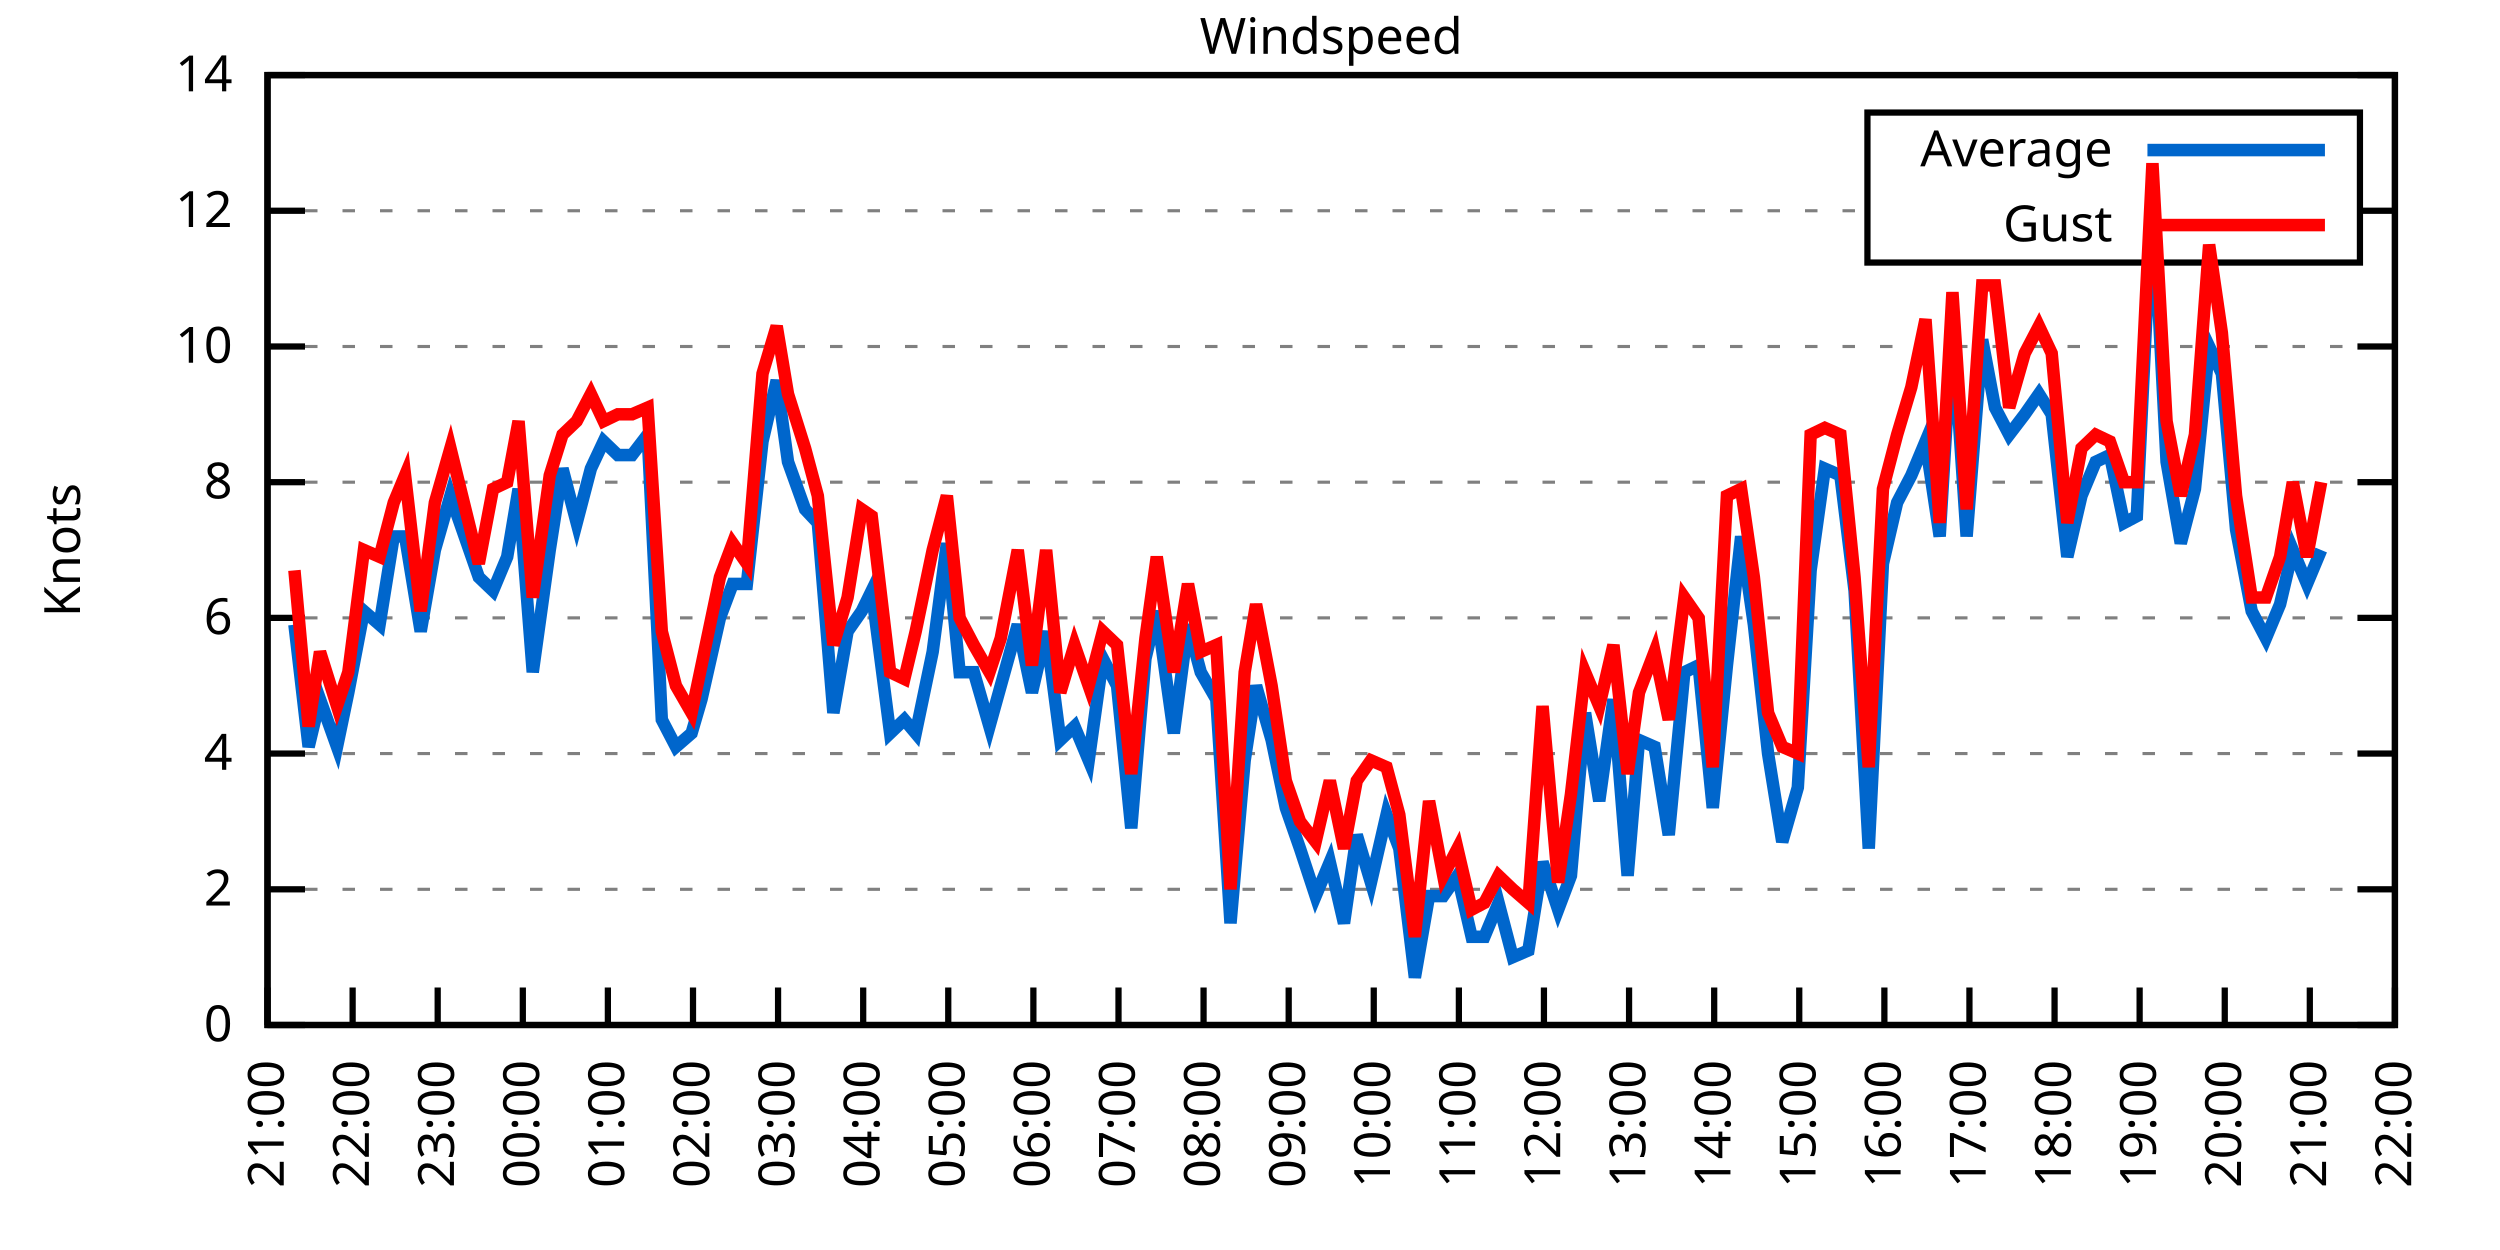
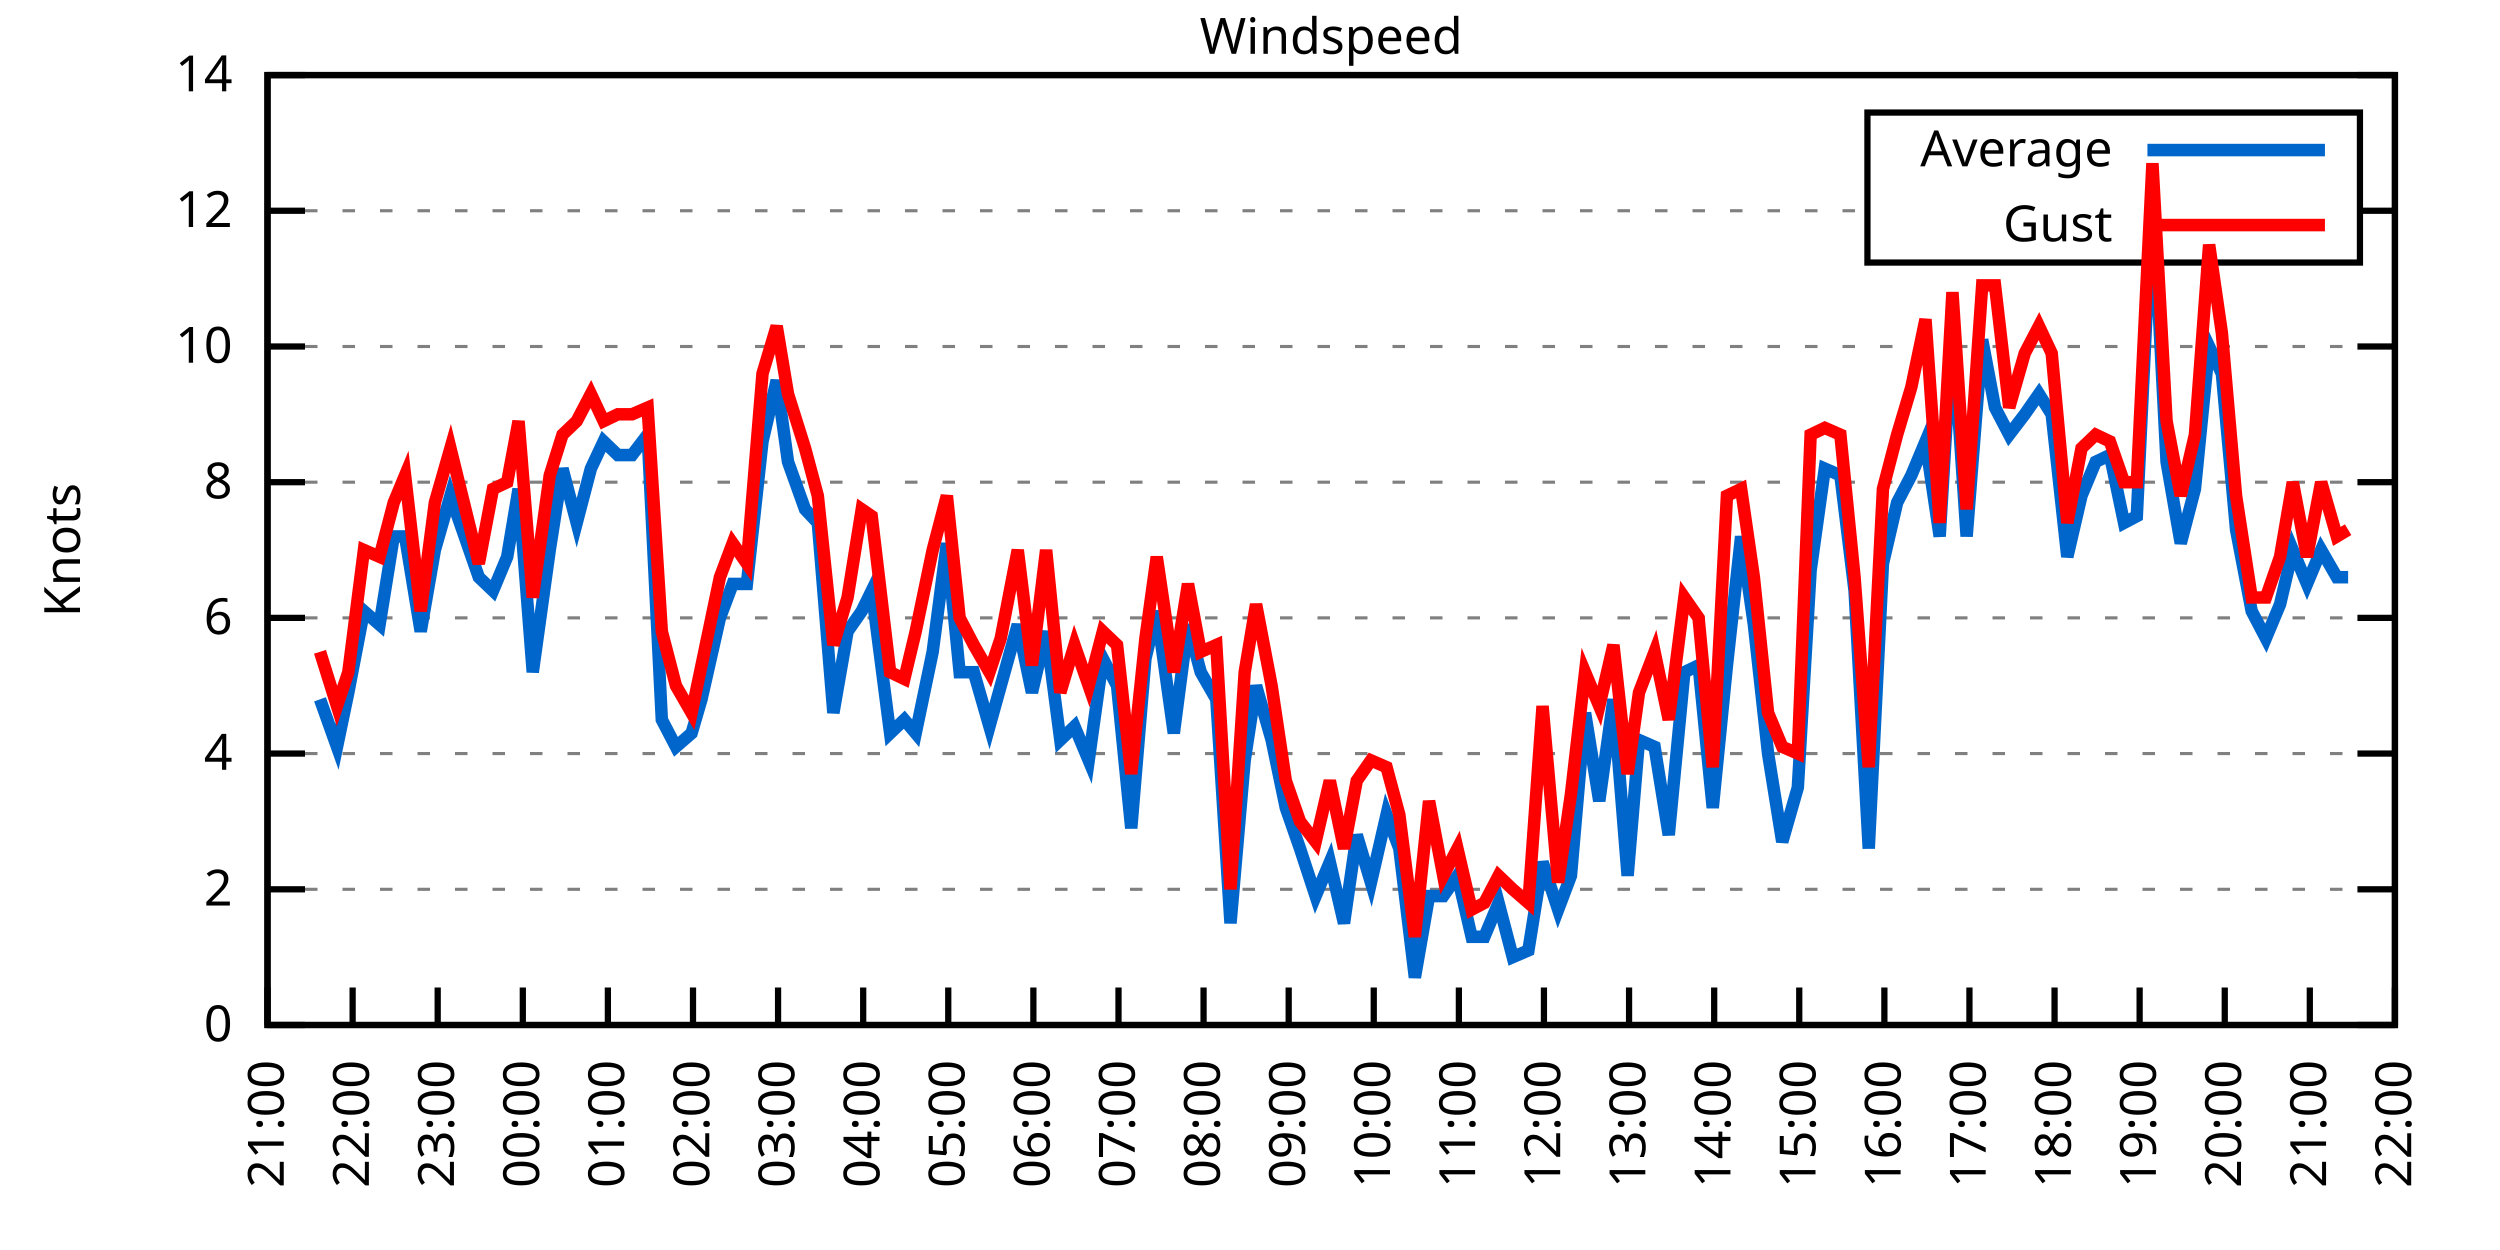
<svg xmlns="http://www.w3.org/2000/svg" xmlns:xlink="http://www.w3.org/1999/xlink" width="400" height="200" viewBox="0 0 400 200">
  <g id="gnuplot_canvas">
    <rect x="0" y="0" width="400" height="200" fill="none" />
    <defs>
      <circle id="gpDot" r="0.5" stroke-width="0.5" stroke="currentColor" />
      <path id="gpPt0" stroke-width="0.333" stroke="currentColor" d="M-1,0 h2 M0,-1 v2" />
      <path id="gpPt1" stroke-width="0.333" stroke="currentColor" d="M-1,-1 L1,1 M1,-1 L-1,1" />
      <path id="gpPt2" stroke-width="0.333" stroke="currentColor" d="M-1,0 L1,0 M0,-1 L0,1 M-1,-1 L1,1 M-1,1 L1,-1" />
      <rect id="gpPt3" stroke-width="0.333" stroke="currentColor" x="-1" y="-1" width="2" height="2" />
      <rect id="gpPt4" stroke-width="0.333" stroke="currentColor" fill="currentColor" x="-1" y="-1" width="2" height="2" />
      <circle id="gpPt5" stroke-width="0.333" stroke="currentColor" cx="0" cy="0" r="1" />
      <use xlink:href="#gpPt5" id="gpPt6" fill="currentColor" stroke="none" />
      <path id="gpPt7" stroke-width="0.333" stroke="currentColor" d="M0,-1.33 L-1.33,0.67 L1.33,0.67 z" />
      <use xlink:href="#gpPt7" id="gpPt8" fill="currentColor" stroke="none" />
      <use xlink:href="#gpPt7" id="gpPt9" stroke="currentColor" transform="rotate(180)" />
      <use xlink:href="#gpPt9" id="gpPt10" fill="currentColor" stroke="none" />
      <use xlink:href="#gpPt3" id="gpPt11" stroke="currentColor" transform="rotate(45)" />
      <use xlink:href="#gpPt11" id="gpPt12" fill="currentColor" stroke="none" />
      <path id="gpPt13" stroke-width="0.333" stroke="currentColor" d="M0,1.330 L1.265,0.411 L0.782,-1.067 L-0.782,-1.076 L-1.265,0.411 z" />
      <use xlink:href="#gpPt13" id="gpPt14" fill="currentColor" stroke="none" />
      <filter id="textbox" filterUnits="objectBoundingBox" x="0" y="0" height="1" width="1">
        <feFlood flood-color="white" flood-opacity="1" result="bgnd" />
        <feComposite in="SourceGraphic" in2="bgnd" operator="atop" />
      </filter>
      <filter id="greybox" filterUnits="objectBoundingBox" x="0" y="0" height="1" width="1">
        <feFlood flood-color="lightgrey" flood-opacity="1" result="grey" />
        <feComposite in="SourceGraphic" in2="grey" operator="atop" />
      </filter>
    </defs>
    <g fill="none" color="white" stroke="currentColor" stroke-width="1.00" stroke-linecap="butt" stroke-linejoin="miter">
</g>
    <g fill="none" color="black" stroke="currentColor" stroke-width="1.00" stroke-linecap="butt" stroke-linejoin="miter">
      <g stroke="none" shape-rendering="crispEdges">
        <polygon fill="rgb(255, 255, 255)" points="42.80,164.00 383.18,164.00 383.18,12.02 42.80,12.02 " />
      </g>
    </g>
    <g fill="none" color="black" stroke="currentColor" stroke-width="1.00" stroke-linecap="butt" stroke-linejoin="miter">
</g>
    <g fill="none" color="black" stroke="black" stroke-width="0.50" stroke-linecap="butt" stroke-linejoin="miter">
</g>
    <g fill="none" color="gray" stroke="currentColor" stroke-width="0.50" stroke-linecap="butt" stroke-linejoin="miter">
      <path stroke="gray" stroke-dasharray="2,4" class="gridline" d="M42.80,164.00 L383.19,164.00  " />
    </g>
    <g fill="none" color="gray" stroke="gray" stroke-width="1.00" stroke-linecap="butt" stroke-linejoin="miter">
</g>
    <g fill="none" color="black" stroke="currentColor" stroke-width="1.00" stroke-linecap="butt" stroke-linejoin="miter">
      <path stroke="black" d="M42.80,164.00 L48.80,164.00 M383.19,164.00 L377.19,164.00  " />
      <g transform="translate(37.20,166.60)" stroke="none" fill="black" font-family="Sans" font-size="8.00" text-anchor="end">
        <text>
          <tspan font-family="Sans"> 0</tspan>
        </text>
      </g>
    </g>
    <g fill="none" color="black" stroke="currentColor" stroke-width="1.00" stroke-linecap="butt" stroke-linejoin="miter">
</g>
    <g fill="none" color="black" stroke="black" stroke-width="0.50" stroke-linecap="butt" stroke-linejoin="miter">
</g>
    <g fill="none" color="gray" stroke="currentColor" stroke-width="0.50" stroke-linecap="butt" stroke-linejoin="miter">
      <path stroke="gray" stroke-dasharray="2,4" class="gridline" d="M42.80,142.29 L383.19,142.29  " />
    </g>
    <g fill="none" color="gray" stroke="gray" stroke-width="1.00" stroke-linecap="butt" stroke-linejoin="miter">
</g>
    <g fill="none" color="black" stroke="currentColor" stroke-width="1.00" stroke-linecap="butt" stroke-linejoin="miter">
      <path stroke="black" d="M42.80,142.29 L48.80,142.29 M383.19,142.29 L377.19,142.29  " />
      <g transform="translate(37.20,144.89)" stroke="none" fill="black" font-family="Sans" font-size="8.00" text-anchor="end">
        <text>
          <tspan font-family="Sans"> 2</tspan>
        </text>
      </g>
    </g>
    <g fill="none" color="black" stroke="currentColor" stroke-width="1.00" stroke-linecap="butt" stroke-linejoin="miter">
</g>
    <g fill="none" color="black" stroke="black" stroke-width="0.50" stroke-linecap="butt" stroke-linejoin="miter">
</g>
    <g fill="none" color="gray" stroke="currentColor" stroke-width="0.50" stroke-linecap="butt" stroke-linejoin="miter">
      <path stroke="gray" stroke-dasharray="2,4" class="gridline" d="M42.80,120.57 L383.19,120.57  " />
    </g>
    <g fill="none" color="gray" stroke="gray" stroke-width="1.00" stroke-linecap="butt" stroke-linejoin="miter">
</g>
    <g fill="none" color="black" stroke="currentColor" stroke-width="1.00" stroke-linecap="butt" stroke-linejoin="miter">
      <path stroke="black" d="M42.80,120.57 L48.80,120.57 M383.19,120.57 L377.19,120.57  " />
      <g transform="translate(37.20,123.17)" stroke="none" fill="black" font-family="Sans" font-size="8.00" text-anchor="end">
        <text>
          <tspan font-family="Sans"> 4</tspan>
        </text>
      </g>
    </g>
    <g fill="none" color="black" stroke="currentColor" stroke-width="1.00" stroke-linecap="butt" stroke-linejoin="miter">
</g>
    <g fill="none" color="black" stroke="black" stroke-width="0.50" stroke-linecap="butt" stroke-linejoin="miter">
</g>
    <g fill="none" color="gray" stroke="currentColor" stroke-width="0.50" stroke-linecap="butt" stroke-linejoin="miter">
      <path stroke="gray" stroke-dasharray="2,4" class="gridline" d="M42.80,98.86 L383.19,98.86  " />
    </g>
    <g fill="none" color="gray" stroke="gray" stroke-width="1.00" stroke-linecap="butt" stroke-linejoin="miter">
</g>
    <g fill="none" color="black" stroke="currentColor" stroke-width="1.00" stroke-linecap="butt" stroke-linejoin="miter">
      <path stroke="black" d="M42.80,98.86 L48.80,98.86 M383.19,98.86 L377.19,98.86  " />
      <g transform="translate(37.20,101.46)" stroke="none" fill="black" font-family="Sans" font-size="8.00" text-anchor="end">
        <text>
          <tspan font-family="Sans"> 6</tspan>
        </text>
      </g>
    </g>
    <g fill="none" color="black" stroke="currentColor" stroke-width="1.00" stroke-linecap="butt" stroke-linejoin="miter">
</g>
    <g fill="none" color="black" stroke="black" stroke-width="0.50" stroke-linecap="butt" stroke-linejoin="miter">
</g>
    <g fill="none" color="gray" stroke="currentColor" stroke-width="0.50" stroke-linecap="butt" stroke-linejoin="miter">
      <path stroke="gray" stroke-dasharray="2,4" class="gridline" d="M42.80,77.15 L383.19,77.15  " />
    </g>
    <g fill="none" color="gray" stroke="gray" stroke-width="1.00" stroke-linecap="butt" stroke-linejoin="miter">
</g>
    <g fill="none" color="black" stroke="currentColor" stroke-width="1.00" stroke-linecap="butt" stroke-linejoin="miter">
      <path stroke="black" d="M42.80,77.15 L48.80,77.15 M383.19,77.15 L377.19,77.15  " />
      <g transform="translate(37.20,79.75)" stroke="none" fill="black" font-family="Sans" font-size="8.00" text-anchor="end">
        <text>
          <tspan font-family="Sans"> 8</tspan>
        </text>
      </g>
    </g>
    <g fill="none" color="black" stroke="currentColor" stroke-width="1.00" stroke-linecap="butt" stroke-linejoin="miter">
</g>
    <g fill="none" color="black" stroke="black" stroke-width="0.50" stroke-linecap="butt" stroke-linejoin="miter">
</g>
    <g fill="none" color="gray" stroke="currentColor" stroke-width="0.50" stroke-linecap="butt" stroke-linejoin="miter">
      <path stroke="gray" stroke-dasharray="2,4" class="gridline" d="M42.80,55.44 L383.19,55.44  " />
    </g>
    <g fill="none" color="gray" stroke="gray" stroke-width="1.00" stroke-linecap="butt" stroke-linejoin="miter">
</g>
    <g fill="none" color="black" stroke="currentColor" stroke-width="1.00" stroke-linecap="butt" stroke-linejoin="miter">
      <path stroke="black" d="M42.80,55.44 L48.80,55.44 M383.19,55.44 L377.19,55.44  " />
      <g transform="translate(37.20,58.04)" stroke="none" fill="black" font-family="Sans" font-size="8.00" text-anchor="end">
        <text>
          <tspan font-family="Sans"> 10</tspan>
        </text>
      </g>
    </g>
    <g fill="none" color="black" stroke="currentColor" stroke-width="1.00" stroke-linecap="butt" stroke-linejoin="miter">
</g>
    <g fill="none" color="black" stroke="black" stroke-width="0.50" stroke-linecap="butt" stroke-linejoin="miter">
</g>
    <g fill="none" color="gray" stroke="currentColor" stroke-width="0.50" stroke-linecap="butt" stroke-linejoin="miter">
      <path stroke="gray" stroke-dasharray="2,4" class="gridline" d="M42.80,33.72 L298.79,33.72 M377.59,33.72 L383.19,33.72  " />
    </g>
    <g fill="none" color="gray" stroke="gray" stroke-width="1.00" stroke-linecap="butt" stroke-linejoin="miter">
</g>
    <g fill="none" color="black" stroke="currentColor" stroke-width="1.00" stroke-linecap="butt" stroke-linejoin="miter">
      <path stroke="black" d="M42.80,33.72 L48.80,33.72 M383.19,33.72 L377.19,33.72  " />
      <g transform="translate(37.20,36.32)" stroke="none" fill="black" font-family="Sans" font-size="8.00" text-anchor="end">
        <text>
          <tspan font-family="Sans"> 12</tspan>
        </text>
      </g>
    </g>
    <g fill="none" color="black" stroke="currentColor" stroke-width="1.00" stroke-linecap="butt" stroke-linejoin="miter">
</g>
    <g fill="none" color="black" stroke="black" stroke-width="0.50" stroke-linecap="butt" stroke-linejoin="miter">
</g>
    <g fill="none" color="gray" stroke="currentColor" stroke-width="0.50" stroke-linecap="butt" stroke-linejoin="miter">
      <path stroke="gray" stroke-dasharray="2,4" class="gridline" d="M42.80,12.01 L383.19,12.01  " />
    </g>
    <g fill="none" color="gray" stroke="gray" stroke-width="1.00" stroke-linecap="butt" stroke-linejoin="miter">
</g>
    <g fill="none" color="black" stroke="currentColor" stroke-width="1.00" stroke-linecap="butt" stroke-linejoin="miter">
      <path stroke="black" d="M42.80,12.01 L48.80,12.01 M383.19,12.01 L377.19,12.01  " />
      <g transform="translate(37.20,14.61)" stroke="none" fill="black" font-family="Sans" font-size="8.00" text-anchor="end">
        <text>
          <tspan font-family="Sans"> 14</tspan>
        </text>
      </g>
    </g>
    <g fill="none" color="black" stroke="currentColor" stroke-width="1.00" stroke-linecap="butt" stroke-linejoin="miter">
      <path stroke="black" d="M42.80,164.00 L42.80,158.00  " />
      <g transform="translate(45.40,169.60) rotate(270.00)" stroke="none" fill="black" font-family="Sans" font-size="8.00" text-anchor="end">
        <text>
          <tspan font-family="Sans">21:00</tspan>
        </text>
      </g>
    </g>
    <g fill="none" color="black" stroke="currentColor" stroke-width="1.00" stroke-linecap="butt" stroke-linejoin="miter">
      <path stroke="black" d="M56.42,164.00 L56.42,158.00  " />
      <g transform="translate(59.02,169.60) rotate(270.00)" stroke="none" fill="black" font-family="Sans" font-size="8.00" text-anchor="end">
        <text>
          <tspan font-family="Sans">22:00</tspan>
        </text>
      </g>
    </g>
    <g fill="none" color="black" stroke="currentColor" stroke-width="1.00" stroke-linecap="butt" stroke-linejoin="miter">
      <path stroke="black" d="M70.03,164.00 L70.03,158.00  " />
      <g transform="translate(72.63,169.60) rotate(270.00)" stroke="none" fill="black" font-family="Sans" font-size="8.00" text-anchor="end">
        <text>
          <tspan font-family="Sans">23:00</tspan>
        </text>
      </g>
    </g>
    <g fill="none" color="black" stroke="currentColor" stroke-width="1.00" stroke-linecap="butt" stroke-linejoin="miter">
      <path stroke="black" d="M83.65,164.00 L83.65,158.00  " />
      <g transform="translate(86.25,169.60) rotate(270.00)" stroke="none" fill="black" font-family="Sans" font-size="8.00" text-anchor="end">
        <text>
          <tspan font-family="Sans">00:00</tspan>
        </text>
      </g>
    </g>
    <g fill="none" color="black" stroke="currentColor" stroke-width="1.00" stroke-linecap="butt" stroke-linejoin="miter">
      <path stroke="black" d="M97.26,164.00 L97.26,158.00  " />
      <g transform="translate(99.86,169.60) rotate(270.00)" stroke="none" fill="black" font-family="Sans" font-size="8.00" text-anchor="end">
        <text>
          <tspan font-family="Sans">01:00</tspan>
        </text>
      </g>
    </g>
    <g fill="none" color="black" stroke="currentColor" stroke-width="1.00" stroke-linecap="butt" stroke-linejoin="miter">
      <path stroke="black" d="M110.88,164.00 L110.88,158.00  " />
      <g transform="translate(113.48,169.60) rotate(270.00)" stroke="none" fill="black" font-family="Sans" font-size="8.00" text-anchor="end">
        <text>
          <tspan font-family="Sans">02:00</tspan>
        </text>
      </g>
    </g>
    <g fill="none" color="black" stroke="currentColor" stroke-width="1.00" stroke-linecap="butt" stroke-linejoin="miter">
      <path stroke="black" d="M124.49,164.00 L124.49,158.00  " />
      <g transform="translate(127.09,169.60) rotate(270.00)" stroke="none" fill="black" font-family="Sans" font-size="8.00" text-anchor="end">
        <text>
          <tspan font-family="Sans">03:00</tspan>
        </text>
      </g>
    </g>
    <g fill="none" color="black" stroke="currentColor" stroke-width="1.00" stroke-linecap="butt" stroke-linejoin="miter">
      <path stroke="black" d="M138.11,164.00 L138.11,158.00  " />
      <g transform="translate(140.71,169.60) rotate(270.00)" stroke="none" fill="black" font-family="Sans" font-size="8.00" text-anchor="end">
        <text>
          <tspan font-family="Sans">04:00</tspan>
        </text>
      </g>
    </g>
    <g fill="none" color="black" stroke="currentColor" stroke-width="1.00" stroke-linecap="butt" stroke-linejoin="miter">
      <path stroke="black" d="M151.72,164.00 L151.72,158.00  " />
      <g transform="translate(154.32,169.60) rotate(270.00)" stroke="none" fill="black" font-family="Sans" font-size="8.00" text-anchor="end">
        <text>
          <tspan font-family="Sans">05:00</tspan>
        </text>
      </g>
    </g>
    <g fill="none" color="black" stroke="currentColor" stroke-width="1.00" stroke-linecap="butt" stroke-linejoin="miter">
      <path stroke="black" d="M165.34,164.00 L165.34,158.00  " />
      <g transform="translate(167.94,169.60) rotate(270.00)" stroke="none" fill="black" font-family="Sans" font-size="8.00" text-anchor="end">
        <text>
          <tspan font-family="Sans">06:00</tspan>
        </text>
      </g>
    </g>
    <g fill="none" color="black" stroke="currentColor" stroke-width="1.00" stroke-linecap="butt" stroke-linejoin="miter">
      <path stroke="black" d="M178.96,164.00 L178.96,158.00  " />
      <g transform="translate(181.56,169.60) rotate(270.00)" stroke="none" fill="black" font-family="Sans" font-size="8.00" text-anchor="end">
        <text>
          <tspan font-family="Sans">07:00</tspan>
        </text>
      </g>
    </g>
    <g fill="none" color="black" stroke="currentColor" stroke-width="1.00" stroke-linecap="butt" stroke-linejoin="miter">
      <path stroke="black" d="M192.57,164.00 L192.57,158.00  " />
      <g transform="translate(195.17,169.60) rotate(270.00)" stroke="none" fill="black" font-family="Sans" font-size="8.00" text-anchor="end">
        <text>
          <tspan font-family="Sans">08:00</tspan>
        </text>
      </g>
    </g>
    <g fill="none" color="black" stroke="currentColor" stroke-width="1.00" stroke-linecap="butt" stroke-linejoin="miter">
      <path stroke="black" d="M206.19,164.00 L206.19,158.00  " />
      <g transform="translate(208.79,169.60) rotate(270.00)" stroke="none" fill="black" font-family="Sans" font-size="8.00" text-anchor="end">
        <text>
          <tspan font-family="Sans">09:00</tspan>
        </text>
      </g>
    </g>
    <g fill="none" color="black" stroke="currentColor" stroke-width="1.00" stroke-linecap="butt" stroke-linejoin="miter">
      <path stroke="black" d="M219.80,164.00 L219.80,158.00  " />
      <g transform="translate(222.40,169.60) rotate(270.00)" stroke="none" fill="black" font-family="Sans" font-size="8.00" text-anchor="end">
        <text>
          <tspan font-family="Sans">10:00</tspan>
        </text>
      </g>
    </g>
    <g fill="none" color="black" stroke="currentColor" stroke-width="1.00" stroke-linecap="butt" stroke-linejoin="miter">
      <path stroke="black" d="M233.42,164.00 L233.42,158.00  " />
      <g transform="translate(236.02,169.60) rotate(270.00)" stroke="none" fill="black" font-family="Sans" font-size="8.00" text-anchor="end">
        <text>
          <tspan font-family="Sans">11:00</tspan>
        </text>
      </g>
    </g>
    <g fill="none" color="black" stroke="currentColor" stroke-width="1.00" stroke-linecap="butt" stroke-linejoin="miter">
      <path stroke="black" d="M247.03,164.00 L247.03,158.00  " />
      <g transform="translate(249.63,169.60) rotate(270.00)" stroke="none" fill="black" font-family="Sans" font-size="8.00" text-anchor="end">
        <text>
          <tspan font-family="Sans">12:00</tspan>
        </text>
      </g>
    </g>
    <g fill="none" color="black" stroke="currentColor" stroke-width="1.00" stroke-linecap="butt" stroke-linejoin="miter">
      <path stroke="black" d="M260.65,164.00 L260.65,158.00  " />
      <g transform="translate(263.25,169.60) rotate(270.00)" stroke="none" fill="black" font-family="Sans" font-size="8.00" text-anchor="end">
        <text>
          <tspan font-family="Sans">13:00</tspan>
        </text>
      </g>
    </g>
    <g fill="none" color="black" stroke="currentColor" stroke-width="1.00" stroke-linecap="butt" stroke-linejoin="miter">
      <path stroke="black" d="M274.27,164.00 L274.27,158.00  " />
      <g transform="translate(276.87,169.60) rotate(270.00)" stroke="none" fill="black" font-family="Sans" font-size="8.00" text-anchor="end">
        <text>
          <tspan font-family="Sans">14:00</tspan>
        </text>
      </g>
    </g>
    <g fill="none" color="black" stroke="currentColor" stroke-width="1.00" stroke-linecap="butt" stroke-linejoin="miter">
      <path stroke="black" d="M287.88,164.00 L287.88,158.00  " />
      <g transform="translate(290.48,169.60) rotate(270.00)" stroke="none" fill="black" font-family="Sans" font-size="8.00" text-anchor="end">
        <text>
          <tspan font-family="Sans">15:00</tspan>
        </text>
      </g>
    </g>
    <g fill="none" color="black" stroke="currentColor" stroke-width="1.00" stroke-linecap="butt" stroke-linejoin="miter">
      <path stroke="black" d="M301.50,164.00 L301.50,158.00  " />
      <g transform="translate(304.10,169.60) rotate(270.00)" stroke="none" fill="black" font-family="Sans" font-size="8.00" text-anchor="end">
        <text>
          <tspan font-family="Sans">16:00</tspan>
        </text>
      </g>
    </g>
    <g fill="none" color="black" stroke="currentColor" stroke-width="1.00" stroke-linecap="butt" stroke-linejoin="miter">
      <path stroke="black" d="M315.11,164.00 L315.11,158.00  " />
      <g transform="translate(317.71,169.60) rotate(270.00)" stroke="none" fill="black" font-family="Sans" font-size="8.00" text-anchor="end">
        <text>
          <tspan font-family="Sans">17:00</tspan>
        </text>
      </g>
    </g>
    <g fill="none" color="black" stroke="currentColor" stroke-width="1.00" stroke-linecap="butt" stroke-linejoin="miter">
      <path stroke="black" d="M328.73,164.00 L328.73,158.00  " />
      <g transform="translate(331.33,169.60) rotate(270.00)" stroke="none" fill="black" font-family="Sans" font-size="8.00" text-anchor="end">
        <text>
          <tspan font-family="Sans">18:00</tspan>
        </text>
      </g>
    </g>
    <g fill="none" color="black" stroke="currentColor" stroke-width="1.00" stroke-linecap="butt" stroke-linejoin="miter">
      <path stroke="black" d="M342.34,164.00 L342.34,158.00  " />
      <g transform="translate(344.94,169.60) rotate(270.00)" stroke="none" fill="black" font-family="Sans" font-size="8.00" text-anchor="end">
        <text>
          <tspan font-family="Sans">19:00</tspan>
        </text>
      </g>
    </g>
    <g fill="none" color="black" stroke="currentColor" stroke-width="1.00" stroke-linecap="butt" stroke-linejoin="miter">
      <path stroke="black" d="M355.96,164.00 L355.96,158.00  " />
      <g transform="translate(358.56,169.60) rotate(270.00)" stroke="none" fill="black" font-family="Sans" font-size="8.00" text-anchor="end">
        <text>
          <tspan font-family="Sans">20:00</tspan>
        </text>
      </g>
    </g>
    <g fill="none" color="black" stroke="currentColor" stroke-width="1.00" stroke-linecap="butt" stroke-linejoin="miter">
      <path stroke="black" d="M369.57,164.00 L369.57,158.00  " />
      <g transform="translate(372.17,169.60) rotate(270.00)" stroke="none" fill="black" font-family="Sans" font-size="8.00" text-anchor="end">
        <text>
          <tspan font-family="Sans">21:00</tspan>
        </text>
      </g>
    </g>
    <g fill="none" color="black" stroke="currentColor" stroke-width="1.00" stroke-linecap="butt" stroke-linejoin="miter">
      <path stroke="black" d="M383.19,164.00 L383.19,158.00  " />
      <g transform="translate(385.79,169.60) rotate(270.00)" stroke="none" fill="black" font-family="Sans" font-size="8.00" text-anchor="end">
        <text>
          <tspan font-family="Sans">22:00</tspan>
        </text>
      </g>
    </g>
    <g fill="none" color="black" stroke="currentColor" stroke-width="1.00" stroke-linecap="butt" stroke-linejoin="miter">
</g>
    <g fill="none" color="black" stroke="currentColor" stroke-width="1.00" stroke-linecap="butt" stroke-linejoin="miter">
      <path stroke="black" d="M42.80,12.01 L42.80,164.00 L383.19,164.00 L383.19,12.01 L42.80,12.01 Z  " />
    </g>
    <g fill="none" color="black" stroke="currentColor" stroke-width="1.00" stroke-linecap="butt" stroke-linejoin="miter">
</g>
    <g fill="none" color="black" stroke="currentColor" stroke-width="1.00" stroke-linecap="butt" stroke-linejoin="miter">
      <path stroke="black" d="M298.79,42.01 L298.79,18.01 L377.59,18.01 L377.59,42.01 L298.79,42.01 Z  " />
    </g>
    <g id="Windspeed_plot_1">
      <g fill="none" color="white" stroke="black" stroke-width="2.00" stroke-linecap="butt" stroke-linejoin="miter">
</g>
      <g fill="none" color="black" stroke="currentColor" stroke-width="2.00" stroke-linecap="butt" stroke-linejoin="miter">
        <g transform="translate(337.99,26.61)" stroke="none" fill="black" font-family="Sans" font-size="8.00" text-anchor="end">
          <text>
            <tspan font-family="Sans">Average</tspan>
          </text>
        </g>
      </g>
      <g fill="none" color="black" stroke="currentColor" stroke-width="2.00" stroke-linecap="butt" stroke-linejoin="miter">
-         <path stroke="rgb(  0, 102, 204)" d="M343.59,24.01 L371.99,24.01 M47.11,99.95 L49.38,119.49 L51.20,111.89 L53.92,119.49 L55.73,110.80 L58.23,97.78   L60.73,99.95 L63.00,85.83 L64.81,85.83 L67.31,101.03 L69.58,88.00 L72.07,79.32 L76.61,92.35 L78.88,94.52   L81.15,89.09 L82.97,78.23 L85.24,107.55 L87.96,88.00 L90.00,74.98 L92.27,83.66 L94.54,74.98 L96.58,70.63   L98.85,72.81 L101.12,72.81 L103.62,69.55 L105.89,115.15 L108.15,119.49 L110.65,117.32 L112.24,111.89 L115.19,98.86   L117.23,93.43 L119.50,93.43 L122.00,70.63 L124.27,60.86 L126.08,73.89 L128.81,81.49 L130.85,83.66 L133.34,114.06   L135.61,101.03 L137.88,97.78 L139.47,94.52 L142.42,117.32 L144.69,115.15 L146.51,117.32 L149.23,104.29 L151.50,86.92   L153.54,107.55 L155.81,107.55 L158.31,116.23 L160.12,109.72 L162.84,99.95 L165.11,110.80 L167.38,101.03 L169.65,118.40   L171.92,116.23 L174.19,121.66 L176.46,105.38 L178.73,109.72 L181.00,132.52 L183.27,105.38 L185.08,97.78 L187.81,117.32   L190.08,99.95 L192.12,107.55 L194.61,111.89 L196.88,147.72 L199.15,121.66 L200.97,109.72 L203.46,118.40 L205.73,129.26   L208.00,135.77 L210.50,143.37 L212.77,137.94 L215.04,147.72 L217.08,133.60 L219.35,141.20 L221.85,130.35 L223.89,135.77   L226.38,156.40 L228.65,143.37 L230.92,143.37 L233.19,140.12 L235.46,149.89 L237.50,149.89 L239.77,144.46 L242.04,153.14   L244.54,152.06 L246.81,137.94 L249.30,145.54 L251.35,140.12 L253.61,114.06 L255.88,128.17 L258.15,111.89 L260.42,140.12   L262.24,118.40 L264.73,119.49 L267.00,133.60 L269.50,107.55 L271.77,106.46 L274.04,129.26 L276.31,106.46 L278.58,85.83   L280.62,99.95 L282.89,120.57 L285.16,134.69 L287.65,126.00 L289.70,91.26 L291.97,74.98 L294.46,76.06 L296.73,94.52   L299.00,135.77 L301.27,90.18 L303.54,80.41 L305.81,76.06 L308.08,70.63 L310.35,85.83 L312.39,52.18 L314.66,85.83   L317.15,54.35 L319.20,65.21 L321.47,69.55 L323.96,66.29 L326.23,63.04 L328.27,66.29 L330.77,89.09 L333.04,79.32   L335.31,73.89 L337.58,72.81 L339.85,83.66 L341.89,82.58 L344.39,30.47 L346.65,73.89 L348.92,86.92 L351.19,78.23   L353.46,55.44 L355.50,59.78 L357.77,84.75 L360.27,97.78 L362.54,102.12 L364.81,96.69 L366.85,88.00 L369.12,93.43   L371.39,88.00  " />
+         <path stroke="rgb(  0, 102, 204)" d="M343.59,24.01 L371.99,24.01 M51.20,111.89 L53.92,119.49 L55.73,110.80 L58.23,97.78 L60.73,99.95 L63.00,85.83   L64.81,85.83 L67.31,101.03 L69.58,88.00 L72.07,79.32 L76.61,92.35 L78.88,94.52 L81.15,89.09 L82.97,78.23   L85.24,107.55 L87.96,88.00 L90.00,74.98 L92.27,83.66 L94.54,74.98 L96.58,70.63 L98.85,72.81 L101.12,72.81   L103.62,69.55 L105.89,115.15 L108.15,119.49 L110.65,117.32 L112.24,111.89 L115.19,98.86 L117.23,93.43 L119.50,93.43   L122.00,70.63 L124.27,60.86 L126.08,73.89 L128.81,81.49 L130.85,83.66 L133.34,114.06 L135.61,101.03 L137.88,97.78   L139.47,94.52 L142.42,117.32 L144.69,115.15 L146.51,117.32 L149.23,104.29 L151.50,86.92 L153.54,107.55 L155.81,107.55   L158.31,116.23 L160.12,109.72 L162.84,99.95 L165.11,110.80 L167.38,101.03 L169.65,118.40 L171.92,116.23 L174.19,121.66   L176.46,105.38 L178.73,109.72 L181.00,132.52 L183.27,105.38 L185.08,97.78 L187.81,117.32 L190.08,99.95 L192.12,107.55   L194.61,111.89 L196.88,147.72 L199.15,121.66 L200.97,109.72 L203.46,118.40 L205.73,129.26 L208.00,135.77 L210.50,143.37   L212.77,137.94 L215.04,147.72 L217.08,133.60 L219.35,141.20 L221.85,130.35 L223.89,135.77 L226.38,156.40 L228.65,143.37   L230.92,143.37 L233.19,140.12 L235.46,149.89 L237.50,149.89 L239.77,144.46 L242.04,153.14 L244.54,152.06 L246.81,137.94   L249.30,145.54 L251.35,140.12 L253.61,114.06 L255.88,128.17 L258.15,111.89 L260.42,140.12 L262.24,118.40 L264.73,119.49   L267.00,133.60 L269.50,107.55 L271.77,106.46 L274.04,129.26 L276.31,106.46 L278.58,85.83 L280.62,99.95 L282.89,120.57   L285.16,134.69 L287.65,126.00 L289.70,91.26 L291.97,74.98 L294.46,76.06 L296.73,94.52 L299.00,135.77 L301.27,90.18   L303.54,80.41 L305.81,76.06 L308.08,70.63 L310.35,85.83 L312.39,52.18 L314.66,85.83 L317.15,54.35 L319.20,65.21   L321.47,69.55 L323.96,66.29 L326.23,63.04 L328.27,66.29 L330.77,89.09 L333.04,79.32 L335.31,73.89 L337.58,72.81   L339.85,83.66 L341.89,82.58 L344.39,30.47 L346.65,73.89 L348.92,86.92 L351.19,78.23 L353.46,55.44 L355.50,59.78   L357.77,84.75 L360.27,97.78 L362.54,102.12 L364.81,96.69 L366.85,88.00 L369.12,93.43 L371.39,88.00 L373.89,92.35   L375.70,92.35  " />
      </g>
    </g>
    <g id="Windspeed_plot_2">
      <g fill="none" color="black" stroke="currentColor" stroke-width="2.00" stroke-linecap="butt" stroke-linejoin="miter">
        <g transform="translate(337.99,38.61)" stroke="none" fill="black" font-family="Sans" font-size="8.00" text-anchor="end">
          <text>
            <tspan font-family="Sans">Gust</tspan>
          </text>
        </g>
      </g>
      <g fill="none" color="black" stroke="currentColor" stroke-width="2.00" stroke-linecap="butt" stroke-linejoin="miter">
-         <path stroke="rgb(255,   0,   0)" d="M343.59,36.01 L371.99,36.01 M47.11,91.26 L49.38,116.23 L51.20,104.29 L53.92,112.97 L55.73,107.55 L58.23,88.00   L60.73,89.09 L63.00,80.41 L64.81,76.06 L67.31,97.78 L69.58,80.41 L72.07,71.72 L76.61,90.18 L78.88,78.23   L81.15,77.15 L82.97,67.38 L85.24,95.60 L87.96,76.06 L90.00,69.55 L92.27,67.38 L94.54,63.04 L96.58,67.38   L98.85,66.29 L101.12,66.29 L103.62,65.21 L105.89,101.03 L108.15,109.72 L110.65,114.06 L112.24,106.46 L115.19,92.35   L117.23,86.92 L119.50,90.18 L122.00,59.78 L124.27,52.18 L126.08,63.04 L128.81,71.72 L130.85,79.32 L133.34,103.20   L135.61,95.60 L137.88,81.49 L139.47,82.58 L142.42,107.55 L144.69,108.63 L146.51,101.03 L149.23,88.00 L151.50,79.32   L153.54,98.86 L155.81,103.20 L158.31,107.55 L160.12,102.12 L162.84,88.00 L165.11,106.46 L167.38,88.00 L169.65,110.80   L171.92,103.20 L174.19,109.72 L176.46,101.03 L178.73,103.20 L181.00,123.83 L183.27,102.12 L185.08,89.09 L187.81,107.55   L190.08,93.43 L192.12,104.29 L194.61,103.20 L196.88,142.29 L199.15,107.55 L200.97,96.69 L203.46,109.72 L205.73,124.92   L208.00,131.43 L210.50,134.69 L212.77,124.92 L215.04,135.77 L217.08,124.92 L219.35,121.66 L221.85,122.75 L223.89,130.35   L226.38,149.89 L228.65,128.17 L230.92,140.12 L233.19,135.77 L235.46,145.54 L237.50,144.46 L239.77,140.12 L242.04,142.29   L244.54,144.46 L246.81,112.97 L249.30,141.20 L251.35,127.09 L253.61,107.55 L255.88,112.97 L258.15,103.20 L260.42,123.83   L262.24,110.80 L264.73,104.29 L267.00,115.15 L269.50,95.60 L271.77,98.86 L274.04,122.75 L276.31,79.32 L278.58,78.23   L280.62,92.35 L282.89,114.06 L285.16,119.49 L287.65,120.57 L289.70,69.55 L291.97,68.46 L294.46,69.55 L296.73,92.35   L299.00,122.75 L301.27,78.23 L303.54,69.55 L305.81,61.95 L308.08,51.09 L310.35,83.66 L312.39,46.75 L314.66,81.49   L317.15,45.66 L319.20,45.66 L321.47,65.21 L323.96,56.52 L326.23,52.18 L328.27,56.52 L330.77,83.66 L333.04,71.72   L335.31,69.55 L337.58,70.63 L339.85,77.15 L341.89,77.15 L344.39,26.12 L346.65,67.38 L348.92,79.32 L351.19,69.55   L353.46,39.15 L355.50,53.26 L357.77,79.32 L360.27,95.60 L362.54,95.60 L364.81,89.09 L366.85,77.15 L369.12,89.09   L371.39,77.15  " />
+         <path stroke="rgb(255,   0,   0)" d="M343.59,36.01 L371.99,36.01 M51.20,104.29 L53.92,112.97 L55.73,107.55 L58.23,88.00 L60.73,89.09 L63.00,80.41   L64.81,76.06 L67.31,97.78 L69.58,80.41 L72.07,71.72 L76.61,90.18 L78.88,78.23 L81.15,77.15 L82.97,67.38   L85.24,95.60 L87.96,76.06 L90.00,69.55 L92.27,67.38 L94.54,63.04 L96.58,67.38 L98.85,66.29 L101.12,66.29   L103.62,65.21 L105.89,101.03 L108.15,109.72 L110.65,114.06 L112.24,106.46 L115.19,92.35 L117.23,86.92 L119.50,90.18   L122.00,59.78 L124.27,52.18 L126.08,63.04 L128.81,71.72 L130.85,79.32 L133.34,103.20 L135.61,95.60 L137.88,81.49   L139.47,82.58 L142.42,107.55 L144.69,108.63 L146.51,101.03 L149.23,88.00 L151.50,79.32 L153.54,98.86 L155.81,103.20   L158.31,107.55 L160.12,102.12 L162.84,88.00 L165.11,106.46 L167.38,88.00 L169.65,110.80 L171.92,103.20 L174.19,109.72   L176.46,101.03 L178.73,103.20 L181.00,123.83 L183.27,102.12 L185.08,89.09 L187.81,107.55 L190.08,93.43 L192.12,104.29   L194.61,103.20 L196.88,142.29 L199.15,107.55 L200.97,96.69 L203.46,109.72 L205.73,124.92 L208.00,131.43 L210.50,134.69   L212.77,124.92 L215.04,135.77 L217.08,124.92 L219.35,121.66 L221.85,122.75 L223.89,130.35 L226.38,149.89 L228.65,128.17   L230.92,140.12 L233.19,135.77 L235.46,145.54 L237.50,144.46 L239.77,140.12 L242.04,142.29 L244.54,144.46 L246.81,112.97   L249.30,141.20 L251.35,127.09 L253.61,107.55 L255.88,112.97 L258.15,103.20 L260.42,123.83 L262.24,110.80 L264.73,104.29   L267.00,115.15 L269.50,95.60 L271.77,98.86 L274.04,122.75 L276.31,79.32 L278.58,78.23 L280.62,92.35 L282.89,114.06   L285.16,119.49 L287.65,120.57 L289.70,69.55 L291.97,68.46 L294.46,69.55 L296.73,92.35 L299.00,122.75 L301.27,78.23   L303.54,69.55 L305.81,61.95 L308.08,51.09 L310.35,83.66 L312.39,46.75 L314.66,81.49 L317.15,45.66 L319.20,45.66   L321.47,65.21 L323.96,56.52 L326.23,52.18 L328.27,56.52 L330.77,83.66 L333.04,71.72 L335.31,69.55 L337.58,70.63   L339.85,77.15 L341.89,77.15 L344.39,26.12 L346.65,67.38 L348.92,79.32 L351.19,69.55 L353.46,39.15 L355.50,53.26   L357.77,79.32 L360.27,95.60 L362.54,95.60 L364.81,89.09 L366.85,77.15 L369.12,89.09 L371.39,77.15 L373.89,85.83   L375.70,84.75  " />
      </g>
    </g>
    <g fill="none" color="black" stroke="currentColor" stroke-width="2.00" stroke-linecap="butt" stroke-linejoin="miter">
</g>
    <g fill="none" color="black" stroke="black" stroke-width="1.00" stroke-linecap="butt" stroke-linejoin="miter">
</g>
    <g fill="none" color="black" stroke="currentColor" stroke-width="1.00" stroke-linecap="butt" stroke-linejoin="miter">
      <path stroke="black" d="M42.80,12.01 L42.80,164.00 L383.19,164.00 L383.19,12.01 L42.80,12.01 Z  " />
      <g transform="translate(12.80,88.01) rotate(270.00)" stroke="none" fill="black" font-family="Sans" font-size="8.00" text-anchor="middle">
        <text>
          <tspan font-family="Sans">Knots</tspan>
        </text>
      </g>
    </g>
    <g fill="none" color="black" stroke="currentColor" stroke-width="1.00" stroke-linecap="butt" stroke-linejoin="miter">
</g>
    <g fill="none" color="black" stroke="currentColor" stroke-width="1.00" stroke-linecap="butt" stroke-linejoin="miter">
      <g transform="translate(212.99,8.61)" stroke="none" fill="black" font-family="Sans" font-size="8.00" text-anchor="middle">
        <text>
          <tspan font-family="Sans">Windspeed</tspan>
        </text>
      </g>
    </g>
    <g fill="none" color="black" stroke="currentColor" stroke-width="1.00" stroke-linecap="butt" stroke-linejoin="miter">
</g>
  </g>
</svg>
